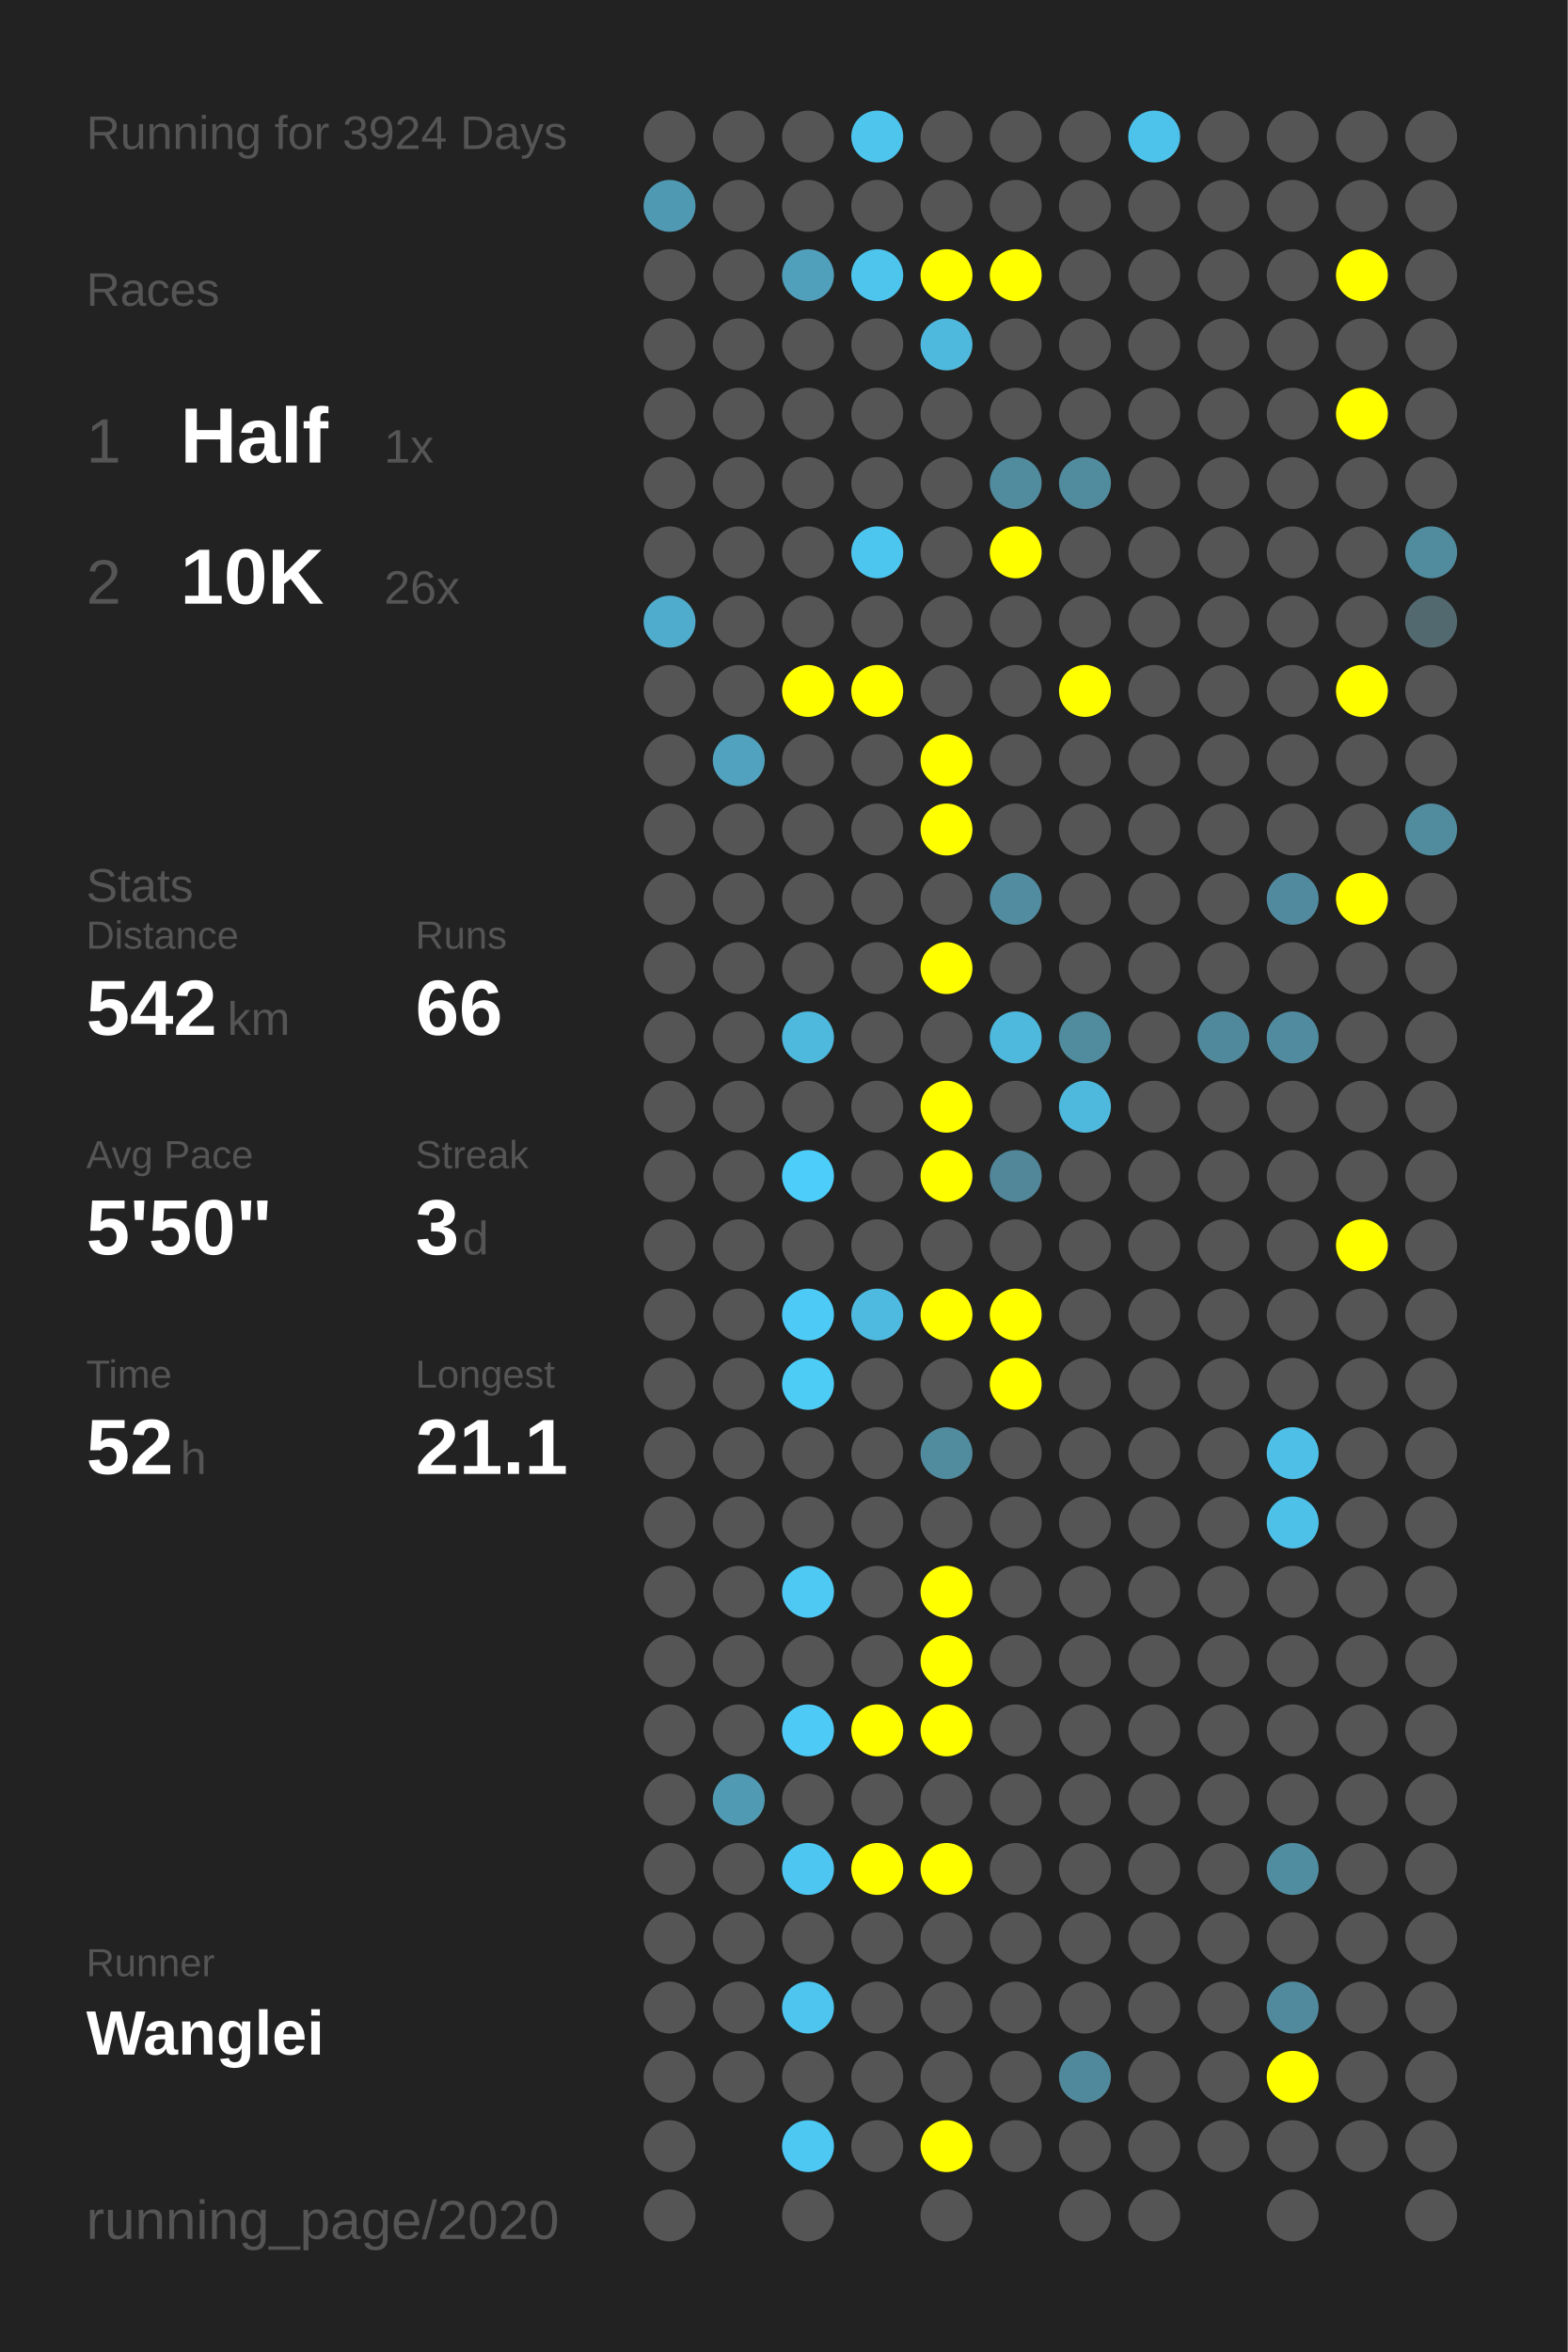
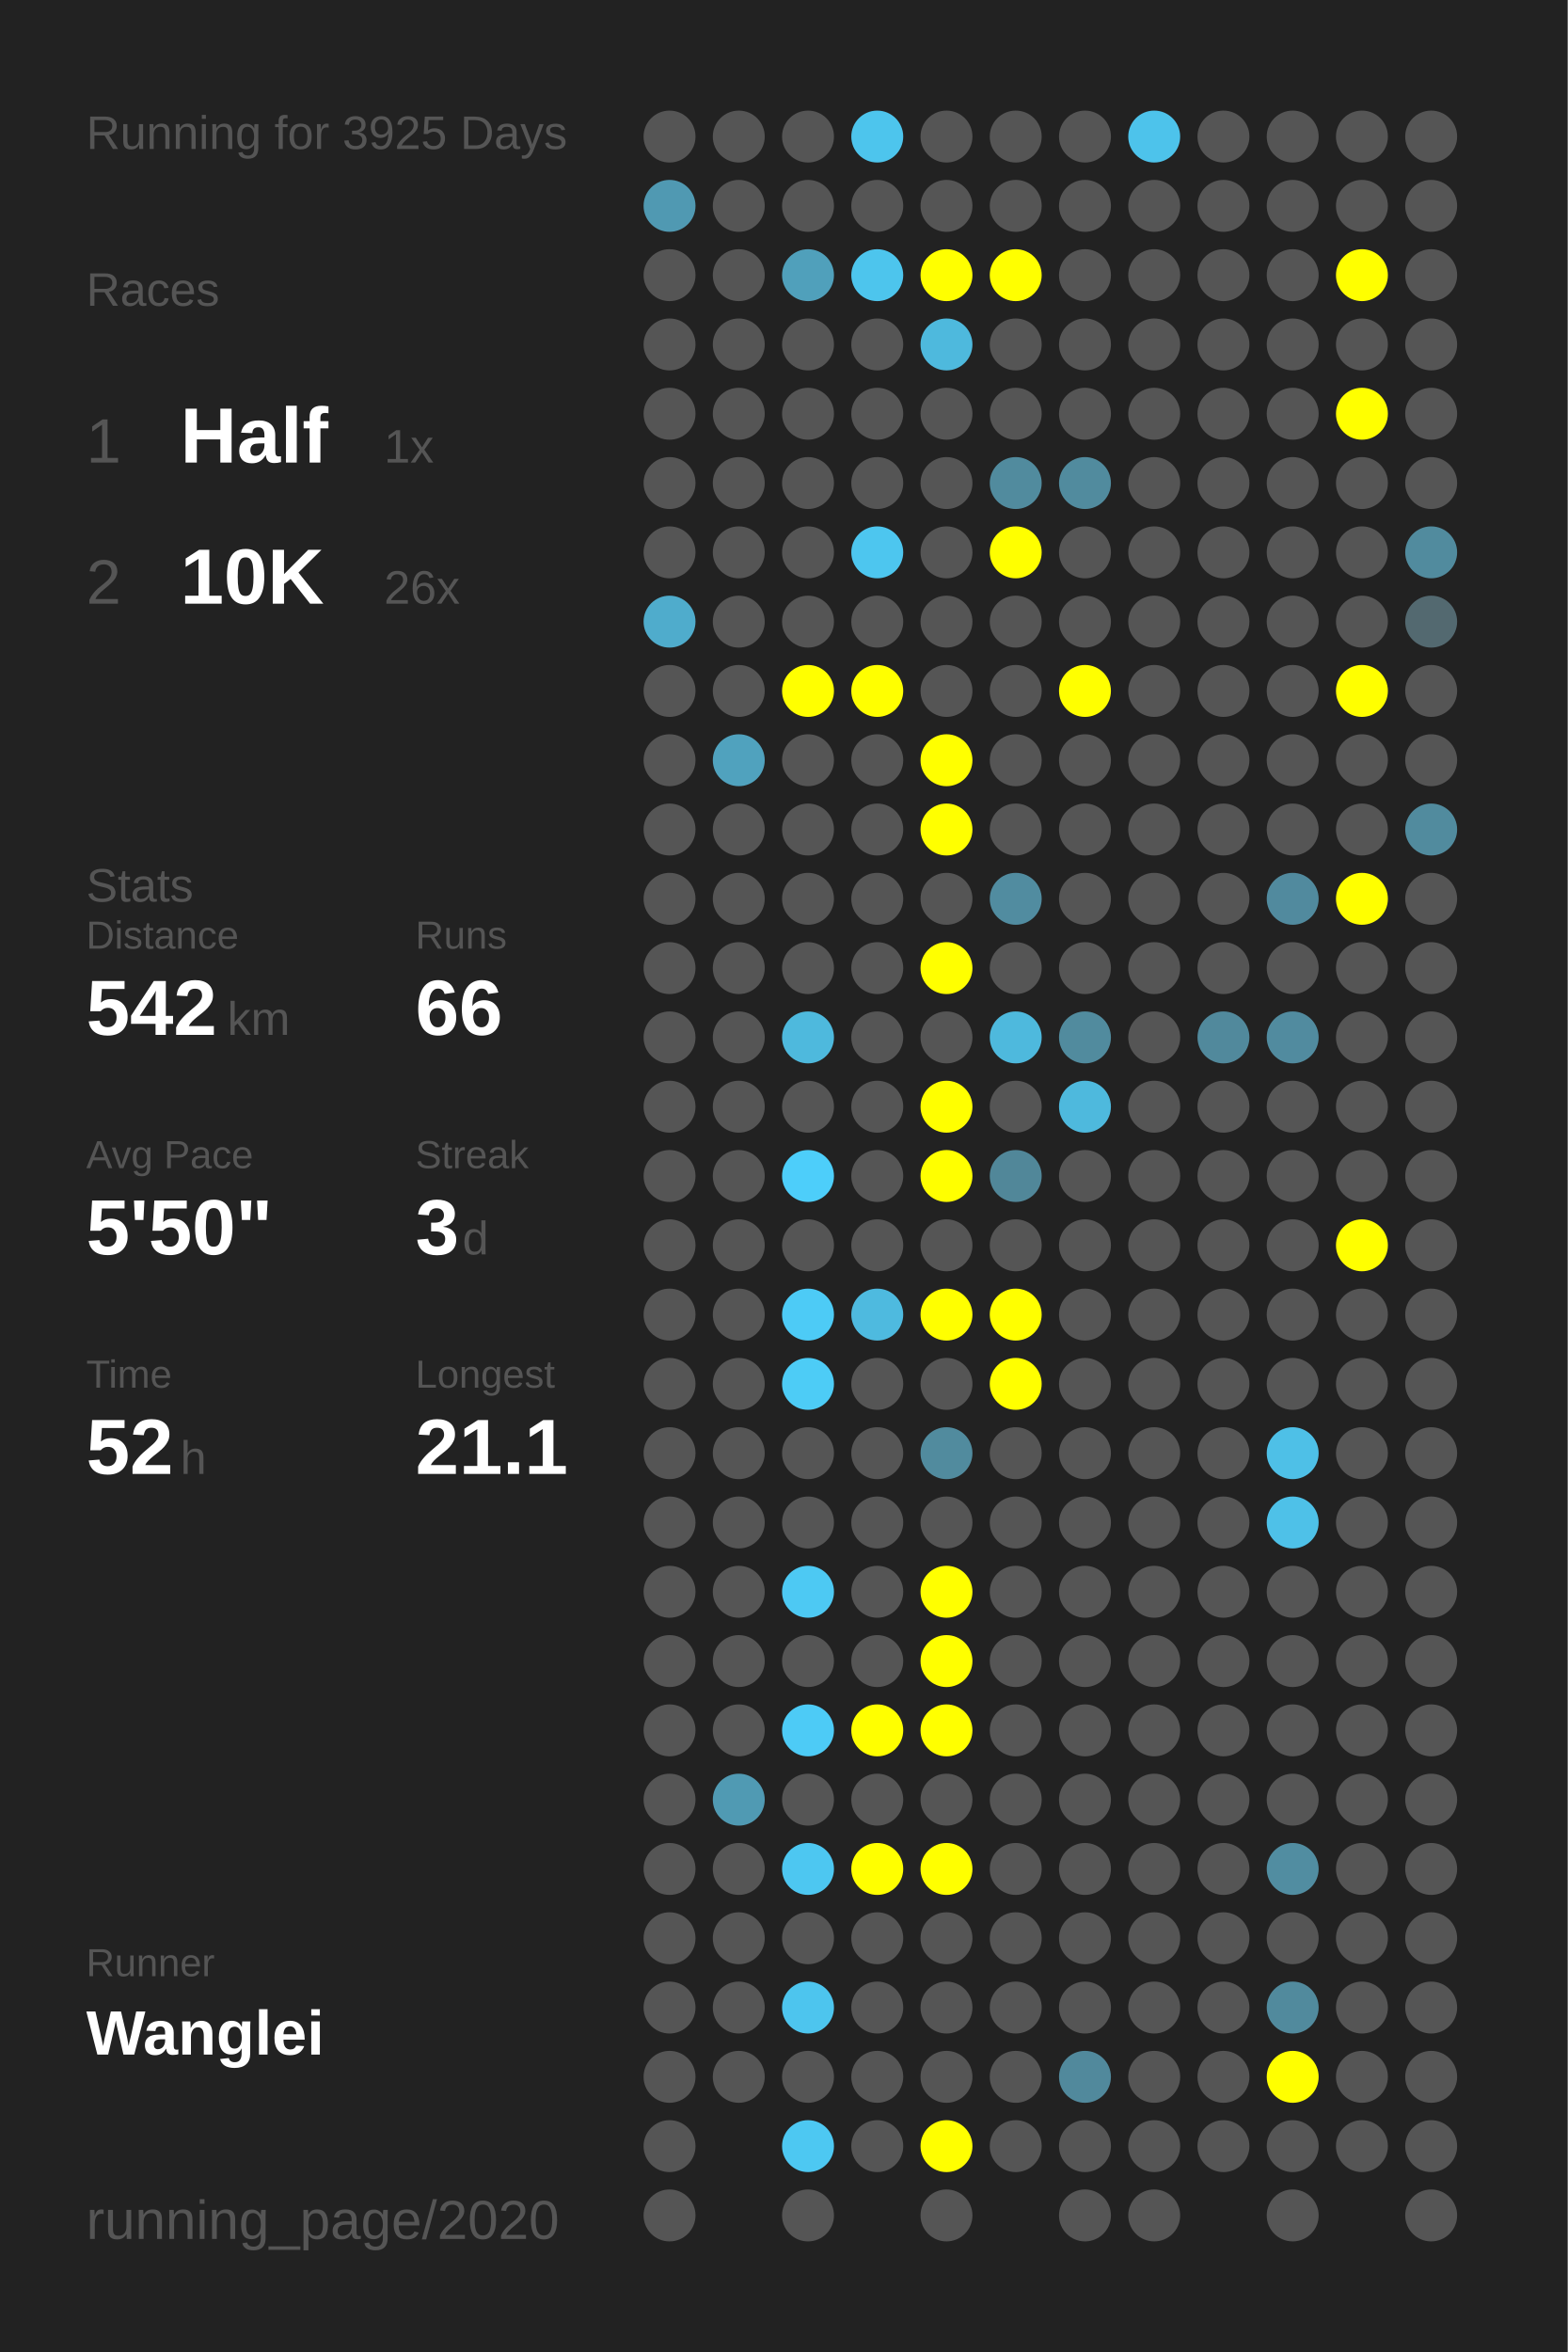
<svg xmlns="http://www.w3.org/2000/svg" baseProfile="full" height="300mm" version="1.1" viewBox="0,0,200,300" width="200mm">
  <defs />
  <rect fill="#222222" height="300" width="200" x="0" y="0" />
-   <text fill="#555555" style="font-size:6px; font-family:Arial;" x="11" y="19">Running for 3924 Days</text>
+   <text fill="#555555" style="font-size:6px; font-family:Arial;" x="11" y="19">Running for 3925 Days</text>
  <text fill="#555555" style="font-size:6px; font-family:Arial;" x="11" y="39">Races</text>
  <text fill="#555555" style="font-size:8px; font-family:Arial;" x="11" y="59">1</text>
  <text fill="#FFFFFF" style="font-size:10px; font-family:Arial; font-weight:bold;" x="23" y="59">Half</text>
  <text fill="#555555" style="font-size:6px; font-family:Arial;" x="49" y="59">1x</text>
  <text fill="#555555" style="font-size:8px; font-family:Arial;" x="11" y="77">2</text>
  <text fill="#FFFFFF" style="font-size:10px; font-family:Arial; font-weight:bold;" x="23" y="77">10K</text>
  <text fill="#555555" style="font-size:6px; font-family:Arial;" x="49" y="77">26x</text>
  <text fill="#555555" style="font-size:6px; font-family:Arial;" x="11" y="115">Stats</text>
  <text fill="#555555" style="font-size:5px; font-family:Arial;" x="11" y="121">Distance</text>
  <text fill="#FFFFFF" style="font-size:10px; font-family:Arial; font-weight:bold;" x="11" y="132">542</text>
  <text fill="#555555" style="font-size:6px; font-family:Arial;" x="29" y="132">km</text>
  <text fill="#555555" style="font-size:5px; font-family:Arial;" x="53" y="121">Runs</text>
  <text fill="#FFFFFF" style="font-size:10px; font-family:Arial; font-weight:bold;" x="53" y="132">66</text>
  <text fill="#555555" style="font-size:5px; font-family:Arial;" x="11" y="149">Avg Pace</text>
  <text fill="#FFFFFF" style="font-size:10px; font-family:Arial; font-weight:bold;" x="11" y="160">5'50"</text>
  <text fill="#555555" style="font-size:5px; font-family:Arial;" x="53" y="149">Streak</text>
  <text fill="#FFFFFF" style="font-size:10px; font-family:Arial; font-weight:bold;" x="53" y="160">3</text>
  <text fill="#555555" style="font-size:6px; font-family:Arial;" x="59" y="160">d</text>
  <text fill="#555555" style="font-size:5px; font-family:Arial;" x="11" y="177">Time</text>
  <text fill="#FFFFFF" style="font-size:10px; font-family:Arial; font-weight:bold;" x="11" y="188">52</text>
  <text fill="#555555" style="font-size:6px; font-family:Arial;" x="23" y="188">h</text>
  <text fill="#555555" style="font-size:5px; font-family:Arial;" x="53" y="177">Longest</text>
  <text fill="#FFFFFF" style="font-size:10px; font-family:Arial; font-weight:bold;" x="53" y="188">21.1</text>
  <text fill="#555555" style="font-size:5px; font-family:Arial;" x="11" y="252.065">Runner</text>
  <text fill="#FFFFFF" style="font-size:8px; font-family:Arial; font-weight:bold;" x="11" y="262.065">Wanglei</text>
  <text fill="#555555" style="font-size:7px; font-family:Arial;" x="11" y="285.581">running_page/2020</text>
  <circle cx="85.417" cy="17.419" fill="#555555" r="3.312" />
  <circle cx="85.417" cy="26.258" fill="#5099b2" r="3.312" />
  <circle cx="85.417" cy="35.097" fill="#555555" r="3.312" />
  <circle cx="85.417" cy="43.935" fill="#555555" r="3.312" />
  <circle cx="85.417" cy="52.774" fill="#555555" r="3.312" />
  <circle cx="85.417" cy="61.613" fill="#555555" r="3.312" />
  <circle cx="85.417" cy="70.452" fill="#555555" r="3.312" />
  <circle cx="85.417" cy="79.29" fill="#4faccc" r="3.312" />
  <circle cx="85.417" cy="88.129" fill="#555555" r="3.312" />
  <circle cx="85.417" cy="96.968" fill="#555555" r="3.312" />
  <circle cx="85.417" cy="105.806" fill="#555555" r="3.312" />
  <circle cx="85.417" cy="114.645" fill="#555555" r="3.312" />
  <circle cx="85.417" cy="123.484" fill="#555555" r="3.312" />
  <circle cx="85.417" cy="132.323" fill="#555555" r="3.312" />
  <circle cx="85.417" cy="141.161" fill="#555555" r="3.312" />
  <circle cx="85.417" cy="150" fill="#555555" r="3.312" />
  <circle cx="85.417" cy="158.839" fill="#555555" r="3.312" />
  <circle cx="85.417" cy="167.677" fill="#555555" r="3.312" />
  <circle cx="85.417" cy="176.516" fill="#555555" r="3.312" />
  <circle cx="85.417" cy="185.355" fill="#555555" r="3.312" />
  <circle cx="85.417" cy="194.194" fill="#555555" r="3.312" />
  <circle cx="85.417" cy="203.032" fill="#555555" r="3.312" />
  <circle cx="85.417" cy="211.871" fill="#555555" r="3.312" />
  <circle cx="85.417" cy="220.71" fill="#555555" r="3.312" />
  <circle cx="85.417" cy="229.548" fill="#555555" r="3.312" />
  <circle cx="85.417" cy="238.387" fill="#555555" r="3.312" />
  <circle cx="85.417" cy="247.226" fill="#555555" r="3.312" />
  <circle cx="85.417" cy="256.065" fill="#555555" r="3.312" />
  <circle cx="85.417" cy="264.903" fill="#555555" r="3.312" />
  <circle cx="85.417" cy="273.742" fill="#555555" r="3.312" />
  <circle cx="85.417" cy="282.581" fill="#555555" r="3.312" />
  <circle cx="94.25" cy="17.419" fill="#555555" r="3.312" />
  <circle cx="94.25" cy="26.258" fill="#555555" r="3.312" />
  <circle cx="94.25" cy="35.097" fill="#555555" r="3.312" />
  <circle cx="94.25" cy="43.935" fill="#555555" r="3.312" />
  <circle cx="94.25" cy="52.774" fill="#555555" r="3.312" />
  <circle cx="94.25" cy="61.613" fill="#555555" r="3.312" />
  <circle cx="94.25" cy="70.452" fill="#555555" r="3.312" />
  <circle cx="94.25" cy="79.29" fill="#555555" r="3.312" />
  <circle cx="94.25" cy="88.129" fill="#555555" r="3.312" />
  <circle cx="94.25" cy="96.968" fill="#50a2be" r="3.312" />
  <circle cx="94.25" cy="105.806" fill="#555555" r="3.312" />
  <circle cx="94.25" cy="114.645" fill="#555555" r="3.312" />
  <circle cx="94.25" cy="123.484" fill="#555555" r="3.312" />
  <circle cx="94.25" cy="132.323" fill="#555555" r="3.312" />
  <circle cx="94.25" cy="141.161" fill="#555555" r="3.312" />
  <circle cx="94.25" cy="150" fill="#555555" r="3.312" />
  <circle cx="94.25" cy="158.839" fill="#555555" r="3.312" />
  <circle cx="94.25" cy="167.677" fill="#555555" r="3.312" />
  <circle cx="94.25" cy="176.516" fill="#555555" r="3.312" />
  <circle cx="94.25" cy="185.355" fill="#555555" r="3.312" />
  <circle cx="94.25" cy="194.194" fill="#555555" r="3.312" />
  <circle cx="94.25" cy="203.032" fill="#555555" r="3.312" />
  <circle cx="94.25" cy="211.871" fill="#555555" r="3.312" />
  <circle cx="94.25" cy="220.71" fill="#555555" r="3.312" />
  <circle cx="94.25" cy="229.548" fill="#509ab3" r="3.312" />
  <circle cx="94.25" cy="238.387" fill="#555555" r="3.312" />
  <circle cx="94.25" cy="247.226" fill="#555555" r="3.312" />
  <circle cx="94.25" cy="256.065" fill="#555555" r="3.312" />
  <circle cx="94.25" cy="264.903" fill="#555555" r="3.312" />
  <circle cx="103.083" cy="17.419" fill="#555555" r="3.312" />
  <circle cx="103.083" cy="26.258" fill="#555555" r="3.312" />
  <circle cx="103.083" cy="35.097" fill="#50a0bb" r="3.312" />
  <circle cx="103.083" cy="43.935" fill="#555555" r="3.312" />
  <circle cx="103.083" cy="52.774" fill="#555555" r="3.312" />
  <circle cx="103.083" cy="61.613" fill="#555555" r="3.312" />
  <circle cx="103.083" cy="70.452" fill="#555555" r="3.312" />
  <circle cx="103.083" cy="79.29" fill="#555555" r="3.312" />
  <circle cx="103.083" cy="88.129" fill="#FFFF00" r="3.312" />
  <circle cx="103.083" cy="96.968" fill="#555555" r="3.312" />
  <circle cx="103.083" cy="105.806" fill="#555555" r="3.312" />
  <circle cx="103.083" cy="114.645" fill="#555555" r="3.312" />
  <circle cx="103.083" cy="123.484" fill="#555555" r="3.312" />
  <circle cx="103.083" cy="132.323" fill="#4eb9dd" r="3.312" />
  <circle cx="103.083" cy="141.161" fill="#555555" r="3.312" />
  <circle cx="103.083" cy="150" fill="#4dcefa" r="3.312" />
  <circle cx="103.083" cy="158.839" fill="#555555" r="3.312" />
  <circle cx="103.083" cy="167.677" fill="#4dcbf6" r="3.312" />
  <circle cx="103.083" cy="176.516" fill="#4dccf6" r="3.312" />
  <circle cx="103.083" cy="185.355" fill="#555555" r="3.312" />
  <circle cx="103.083" cy="194.194" fill="#555555" r="3.312" />
  <circle cx="103.083" cy="203.032" fill="#4dc9f3" r="3.312" />
  <circle cx="103.083" cy="211.871" fill="#555555" r="3.312" />
  <circle cx="103.083" cy="220.71" fill="#4dcbf6" r="3.312" />
  <circle cx="103.083" cy="229.548" fill="#555555" r="3.312" />
  <circle cx="103.083" cy="238.387" fill="#4dc7f1" r="3.312" />
  <circle cx="103.083" cy="247.226" fill="#555555" r="3.312" />
  <circle cx="103.083" cy="256.065" fill="#4dc5ee" r="3.312" />
  <circle cx="103.083" cy="264.903" fill="#555555" r="3.312" />
  <circle cx="103.083" cy="273.742" fill="#4dc8f2" r="3.312" />
  <circle cx="103.083" cy="282.581" fill="#555555" r="3.312" />
  <circle cx="111.917" cy="17.419" fill="#4dc5ed" r="3.312" />
  <circle cx="111.917" cy="26.258" fill="#555555" r="3.312" />
  <circle cx="111.917" cy="35.097" fill="#4dc5ed" r="3.312" />
  <circle cx="111.917" cy="43.935" fill="#555555" r="3.312" />
  <circle cx="111.917" cy="52.774" fill="#555555" r="3.312" />
  <circle cx="111.917" cy="61.613" fill="#555555" r="3.312" />
  <circle cx="111.917" cy="70.452" fill="#4dc6ef" r="3.312" />
  <circle cx="111.917" cy="79.29" fill="#555555" r="3.312" />
  <circle cx="111.917" cy="88.129" fill="#FFFF00" r="3.312" />
  <circle cx="111.917" cy="96.968" fill="#555555" r="3.312" />
  <circle cx="111.917" cy="105.806" fill="#555555" r="3.312" />
  <circle cx="111.917" cy="114.645" fill="#555555" r="3.312" />
  <circle cx="111.917" cy="123.484" fill="#555555" r="3.312" />
  <circle cx="111.917" cy="132.323" fill="#555555" r="3.312" />
  <circle cx="111.917" cy="141.161" fill="#555555" r="3.312" />
  <circle cx="111.917" cy="150" fill="#555555" r="3.312" />
  <circle cx="111.917" cy="158.839" fill="#555555" r="3.312" />
  <circle cx="111.917" cy="167.677" fill="#4ebadf" r="3.312" />
  <circle cx="111.917" cy="176.516" fill="#555555" r="3.312" />
  <circle cx="111.917" cy="185.355" fill="#555555" r="3.312" />
  <circle cx="111.917" cy="194.194" fill="#555555" r="3.312" />
  <circle cx="111.917" cy="203.032" fill="#555555" r="3.312" />
  <circle cx="111.917" cy="211.871" fill="#555555" r="3.312" />
  <circle cx="111.917" cy="220.71" fill="#FFFF00" r="3.312" />
  <circle cx="111.917" cy="229.548" fill="#555555" r="3.312" />
  <circle cx="111.917" cy="238.387" fill="#FFFF00" r="3.312" />
  <circle cx="111.917" cy="247.226" fill="#555555" r="3.312" />
  <circle cx="111.917" cy="256.065" fill="#555555" r="3.312" />
  <circle cx="111.917" cy="264.903" fill="#555555" r="3.312" />
  <circle cx="111.917" cy="273.742" fill="#555555" r="3.312" />
  <circle cx="120.75" cy="17.419" fill="#555555" r="3.312" />
  <circle cx="120.75" cy="26.258" fill="#555555" r="3.312" />
  <circle cx="120.75" cy="35.097" fill="#FFFF00" r="3.312" />
  <circle cx="120.75" cy="43.935" fill="#4eb9dd" r="3.312" />
  <circle cx="120.75" cy="52.774" fill="#555555" r="3.312" />
  <circle cx="120.75" cy="61.613" fill="#555555" r="3.312" />
  <circle cx="120.75" cy="70.452" fill="#555555" r="3.312" />
  <circle cx="120.75" cy="79.29" fill="#555555" r="3.312" />
  <circle cx="120.75" cy="88.129" fill="#555555" r="3.312" />
  <circle cx="120.75" cy="96.968" fill="#FFFF00" r="3.312" />
  <circle cx="120.75" cy="105.806" fill="#FFFF00" r="3.312" />
  <circle cx="120.75" cy="114.645" fill="#555555" r="3.312" />
  <circle cx="120.75" cy="123.484" fill="#FFFF00" r="3.312" />
  <circle cx="120.75" cy="132.323" fill="#555555" r="3.312" />
  <circle cx="120.75" cy="141.161" fill="#FFFF00" r="3.312" />
  <circle cx="120.75" cy="150" fill="#FFFF00" r="3.312" />
  <circle cx="120.75" cy="158.839" fill="#555555" r="3.312" />
  <circle cx="120.75" cy="167.677" fill="#FFFF00" r="3.312" />
  <circle cx="120.75" cy="176.516" fill="#555555" r="3.312" />
  <circle cx="120.75" cy="185.355" fill="#518b9e" r="3.312" />
  <circle cx="120.75" cy="194.194" fill="#555555" r="3.312" />
  <circle cx="120.75" cy="203.032" fill="#FFFF00" r="3.312" />
  <circle cx="120.75" cy="211.871" fill="#FFFF00" r="3.312" />
  <circle cx="120.75" cy="220.71" fill="#FFFF00" r="3.312" />
  <circle cx="120.75" cy="229.548" fill="#555555" r="3.312" />
  <circle cx="120.75" cy="238.387" fill="#FFFF00" r="3.312" />
  <circle cx="120.75" cy="247.226" fill="#555555" r="3.312" />
  <circle cx="120.75" cy="256.065" fill="#555555" r="3.312" />
  <circle cx="120.75" cy="264.903" fill="#555555" r="3.312" />
  <circle cx="120.75" cy="273.742" fill="#FFFF00" r="3.312" />
  <circle cx="120.75" cy="282.581" fill="#555555" r="3.312" />
  <circle cx="129.583" cy="17.419" fill="#555555" r="3.312" />
  <circle cx="129.583" cy="26.258" fill="#555555" r="3.312" />
  <circle cx="129.583" cy="35.097" fill="#FFFF00" r="3.312" />
  <circle cx="129.583" cy="43.935" fill="#555555" r="3.312" />
  <circle cx="129.583" cy="52.774" fill="#555555" r="3.312" />
  <circle cx="129.583" cy="61.613" fill="#518b9e" r="3.312" />
  <circle cx="129.583" cy="70.452" fill="#FFFF00" r="3.312" />
  <circle cx="129.583" cy="79.29" fill="#555555" r="3.312" />
  <circle cx="129.583" cy="88.129" fill="#555555" r="3.312" />
  <circle cx="129.583" cy="96.968" fill="#555555" r="3.312" />
  <circle cx="129.583" cy="105.806" fill="#555555" r="3.312" />
  <circle cx="129.583" cy="114.645" fill="#518ca0" r="3.312" />
  <circle cx="129.583" cy="123.484" fill="#555555" r="3.312" />
  <circle cx="129.583" cy="132.323" fill="#4eb9dd" r="3.312" />
  <circle cx="129.583" cy="141.161" fill="#555555" r="3.312" />
  <circle cx="129.583" cy="150" fill="#518799" r="3.312" />
  <circle cx="129.583" cy="158.839" fill="#555555" r="3.312" />
  <circle cx="129.583" cy="167.677" fill="#FFFF00" r="3.312" />
  <circle cx="129.583" cy="176.516" fill="#FFFF00" r="3.312" />
  <circle cx="129.583" cy="185.355" fill="#555555" r="3.312" />
  <circle cx="129.583" cy="194.194" fill="#555555" r="3.312" />
  <circle cx="129.583" cy="203.032" fill="#555555" r="3.312" />
  <circle cx="129.583" cy="211.871" fill="#555555" r="3.312" />
  <circle cx="129.583" cy="220.71" fill="#555555" r="3.312" />
  <circle cx="129.583" cy="229.548" fill="#555555" r="3.312" />
  <circle cx="129.583" cy="238.387" fill="#555555" r="3.312" />
  <circle cx="129.583" cy="247.226" fill="#555555" r="3.312" />
  <circle cx="129.583" cy="256.065" fill="#555555" r="3.312" />
  <circle cx="129.583" cy="264.903" fill="#555555" r="3.312" />
  <circle cx="129.583" cy="273.742" fill="#555555" r="3.312" />
  <circle cx="138.417" cy="17.419" fill="#555555" r="3.312" />
  <circle cx="138.417" cy="26.258" fill="#555555" r="3.312" />
  <circle cx="138.417" cy="35.097" fill="#555555" r="3.312" />
  <circle cx="138.417" cy="43.935" fill="#555555" r="3.312" />
  <circle cx="138.417" cy="52.774" fill="#555555" r="3.312" />
  <circle cx="138.417" cy="61.613" fill="#518b9e" r="3.312" />
  <circle cx="138.417" cy="70.452" fill="#555555" r="3.312" />
  <circle cx="138.417" cy="79.29" fill="#555555" r="3.312" />
  <circle cx="138.417" cy="88.129" fill="#FFFF00" r="3.312" />
  <circle cx="138.417" cy="96.968" fill="#555555" r="3.312" />
  <circle cx="138.417" cy="105.806" fill="#555555" r="3.312" />
  <circle cx="138.417" cy="114.645" fill="#555555" r="3.312" />
  <circle cx="138.417" cy="123.484" fill="#555555" r="3.312" />
  <circle cx="138.417" cy="132.323" fill="#518b9e" r="3.312" />
  <circle cx="138.417" cy="141.161" fill="#4eb9dd" r="3.312" />
  <circle cx="138.417" cy="150" fill="#555555" r="3.312" />
  <circle cx="138.417" cy="158.839" fill="#555555" r="3.312" />
  <circle cx="138.417" cy="167.677" fill="#555555" r="3.312" />
  <circle cx="138.417" cy="176.516" fill="#555555" r="3.312" />
  <circle cx="138.417" cy="185.355" fill="#555555" r="3.312" />
  <circle cx="138.417" cy="194.194" fill="#555555" r="3.312" />
  <circle cx="138.417" cy="203.032" fill="#555555" r="3.312" />
  <circle cx="138.417" cy="211.871" fill="#555555" r="3.312" />
  <circle cx="138.417" cy="220.71" fill="#555555" r="3.312" />
  <circle cx="138.417" cy="229.548" fill="#555555" r="3.312" />
  <circle cx="138.417" cy="238.387" fill="#555555" r="3.312" />
  <circle cx="138.417" cy="247.226" fill="#555555" r="3.312" />
  <circle cx="138.417" cy="256.065" fill="#555555" r="3.312" />
  <circle cx="138.417" cy="264.903" fill="#51899c" r="3.312" />
  <circle cx="138.417" cy="273.742" fill="#555555" r="3.312" />
  <circle cx="138.417" cy="282.581" fill="#555555" r="3.312" />
  <circle cx="147.25" cy="17.419" fill="#4dc3eb" r="3.312" />
  <circle cx="147.25" cy="26.258" fill="#555555" r="3.312" />
  <circle cx="147.25" cy="35.097" fill="#555555" r="3.312" />
  <circle cx="147.25" cy="43.935" fill="#555555" r="3.312" />
  <circle cx="147.25" cy="52.774" fill="#555555" r="3.312" />
  <circle cx="147.25" cy="61.613" fill="#555555" r="3.312" />
  <circle cx="147.25" cy="70.452" fill="#555555" r="3.312" />
  <circle cx="147.25" cy="79.29" fill="#555555" r="3.312" />
  <circle cx="147.25" cy="88.129" fill="#555555" r="3.312" />
  <circle cx="147.25" cy="96.968" fill="#555555" r="3.312" />
  <circle cx="147.25" cy="105.806" fill="#555555" r="3.312" />
  <circle cx="147.25" cy="114.645" fill="#555555" r="3.312" />
  <circle cx="147.25" cy="123.484" fill="#555555" r="3.312" />
  <circle cx="147.25" cy="132.323" fill="#555555" r="3.312" />
  <circle cx="147.25" cy="141.161" fill="#555555" r="3.312" />
  <circle cx="147.25" cy="150" fill="#555555" r="3.312" />
  <circle cx="147.25" cy="158.839" fill="#555555" r="3.312" />
  <circle cx="147.25" cy="167.677" fill="#555555" r="3.312" />
  <circle cx="147.25" cy="176.516" fill="#555555" r="3.312" />
  <circle cx="147.25" cy="185.355" fill="#555555" r="3.312" />
  <circle cx="147.25" cy="194.194" fill="#555555" r="3.312" />
  <circle cx="147.25" cy="203.032" fill="#555555" r="3.312" />
  <circle cx="147.25" cy="211.871" fill="#555555" r="3.312" />
  <circle cx="147.25" cy="220.71" fill="#555555" r="3.312" />
  <circle cx="147.25" cy="229.548" fill="#555555" r="3.312" />
  <circle cx="147.25" cy="238.387" fill="#555555" r="3.312" />
  <circle cx="147.25" cy="247.226" fill="#555555" r="3.312" />
  <circle cx="147.25" cy="256.065" fill="#555555" r="3.312" />
  <circle cx="147.25" cy="264.903" fill="#555555" r="3.312" />
  <circle cx="147.25" cy="273.742" fill="#555555" r="3.312" />
  <circle cx="147.25" cy="282.581" fill="#555555" r="3.312" />
  <circle cx="156.083" cy="17.419" fill="#555555" r="3.312" />
  <circle cx="156.083" cy="26.258" fill="#555555" r="3.312" />
  <circle cx="156.083" cy="35.097" fill="#555555" r="3.312" />
  <circle cx="156.083" cy="43.935" fill="#555555" r="3.312" />
  <circle cx="156.083" cy="52.774" fill="#555555" r="3.312" />
  <circle cx="156.083" cy="61.613" fill="#555555" r="3.312" />
  <circle cx="156.083" cy="70.452" fill="#555555" r="3.312" />
  <circle cx="156.083" cy="79.29" fill="#555555" r="3.312" />
  <circle cx="156.083" cy="88.129" fill="#555555" r="3.312" />
  <circle cx="156.083" cy="96.968" fill="#555555" r="3.312" />
  <circle cx="156.083" cy="105.806" fill="#555555" r="3.312" />
  <circle cx="156.083" cy="114.645" fill="#555555" r="3.312" />
  <circle cx="156.083" cy="123.484" fill="#555555" r="3.312" />
  <circle cx="156.083" cy="132.323" fill="#51899c" r="3.312" />
  <circle cx="156.083" cy="141.161" fill="#555555" r="3.312" />
  <circle cx="156.083" cy="150" fill="#555555" r="3.312" />
  <circle cx="156.083" cy="158.839" fill="#555555" r="3.312" />
  <circle cx="156.083" cy="167.677" fill="#555555" r="3.312" />
  <circle cx="156.083" cy="176.516" fill="#555555" r="3.312" />
  <circle cx="156.083" cy="185.355" fill="#555555" r="3.312" />
  <circle cx="156.083" cy="194.194" fill="#555555" r="3.312" />
  <circle cx="156.083" cy="203.032" fill="#555555" r="3.312" />
  <circle cx="156.083" cy="211.871" fill="#555555" r="3.312" />
  <circle cx="156.083" cy="220.71" fill="#555555" r="3.312" />
  <circle cx="156.083" cy="229.548" fill="#555555" r="3.312" />
  <circle cx="156.083" cy="238.387" fill="#555555" r="3.312" />
  <circle cx="156.083" cy="247.226" fill="#555555" r="3.312" />
  <circle cx="156.083" cy="256.065" fill="#555555" r="3.312" />
  <circle cx="156.083" cy="264.903" fill="#555555" r="3.312" />
  <circle cx="156.083" cy="273.742" fill="#555555" r="3.312" />
  <circle cx="164.917" cy="17.419" fill="#555555" r="3.312" />
  <circle cx="164.917" cy="26.258" fill="#555555" r="3.312" />
  <circle cx="164.917" cy="35.097" fill="#555555" r="3.312" />
  <circle cx="164.917" cy="43.935" fill="#555555" r="3.312" />
  <circle cx="164.917" cy="52.774" fill="#555555" r="3.312" />
  <circle cx="164.917" cy="61.613" fill="#555555" r="3.312" />
  <circle cx="164.917" cy="70.452" fill="#555555" r="3.312" />
  <circle cx="164.917" cy="79.29" fill="#555555" r="3.312" />
  <circle cx="164.917" cy="88.129" fill="#555555" r="3.312" />
  <circle cx="164.917" cy="96.968" fill="#555555" r="3.312" />
  <circle cx="164.917" cy="105.806" fill="#555555" r="3.312" />
  <circle cx="164.917" cy="114.645" fill="#518a9e" r="3.312" />
  <circle cx="164.917" cy="123.484" fill="#555555" r="3.312" />
  <circle cx="164.917" cy="132.323" fill="#518b9f" r="3.312" />
  <circle cx="164.917" cy="141.161" fill="#555555" r="3.312" />
  <circle cx="164.917" cy="150" fill="#555555" r="3.312" />
  <circle cx="164.917" cy="158.839" fill="#555555" r="3.312" />
  <circle cx="164.917" cy="167.677" fill="#555555" r="3.312" />
  <circle cx="164.917" cy="176.516" fill="#555555" r="3.312" />
  <circle cx="164.917" cy="185.355" fill="#4ec0e7" r="3.312" />
  <circle cx="164.917" cy="194.194" fill="#4ec1e8" r="3.312" />
  <circle cx="164.917" cy="203.032" fill="#555555" r="3.312" />
  <circle cx="164.917" cy="211.871" fill="#555555" r="3.312" />
  <circle cx="164.917" cy="220.71" fill="#555555" r="3.312" />
  <circle cx="164.917" cy="229.548" fill="#555555" r="3.312" />
  <circle cx="164.917" cy="238.387" fill="#518da1" r="3.312" />
  <circle cx="164.917" cy="247.226" fill="#555555" r="3.312" />
  <circle cx="164.917" cy="256.065" fill="#518a9d" r="3.312" />
  <circle cx="164.917" cy="264.903" fill="#FFFF00" r="3.312" />
  <circle cx="164.917" cy="273.742" fill="#555555" r="3.312" />
  <circle cx="164.917" cy="282.581" fill="#555555" r="3.312" />
  <circle cx="173.75" cy="17.419" fill="#555555" r="3.312" />
  <circle cx="173.75" cy="26.258" fill="#555555" r="3.312" />
  <circle cx="173.75" cy="35.097" fill="#FFFF00" r="3.312" />
  <circle cx="173.75" cy="43.935" fill="#555555" r="3.312" />
  <circle cx="173.75" cy="52.774" fill="#FFFF00" r="3.312" />
  <circle cx="173.75" cy="61.613" fill="#555555" r="3.312" />
  <circle cx="173.75" cy="70.452" fill="#555555" r="3.312" />
  <circle cx="173.75" cy="79.29" fill="#555555" r="3.312" />
  <circle cx="173.75" cy="88.129" fill="#FFFF00" r="3.312" />
  <circle cx="173.75" cy="96.968" fill="#555555" r="3.312" />
  <circle cx="173.75" cy="105.806" fill="#555555" r="3.312" />
  <circle cx="173.75" cy="114.645" fill="#FFFF00" r="3.312" />
  <circle cx="173.75" cy="123.484" fill="#555555" r="3.312" />
  <circle cx="173.75" cy="132.323" fill="#555555" r="3.312" />
  <circle cx="173.75" cy="141.161" fill="#555555" r="3.312" />
  <circle cx="173.75" cy="150" fill="#555555" r="3.312" />
  <circle cx="173.75" cy="158.839" fill="#FFFF00" r="3.312" />
  <circle cx="173.75" cy="167.677" fill="#555555" r="3.312" />
  <circle cx="173.75" cy="176.516" fill="#555555" r="3.312" />
  <circle cx="173.75" cy="185.355" fill="#555555" r="3.312" />
  <circle cx="173.75" cy="194.194" fill="#555555" r="3.312" />
  <circle cx="173.75" cy="203.032" fill="#555555" r="3.312" />
  <circle cx="173.75" cy="211.871" fill="#555555" r="3.312" />
  <circle cx="173.75" cy="220.71" fill="#555555" r="3.312" />
  <circle cx="173.75" cy="229.548" fill="#555555" r="3.312" />
  <circle cx="173.75" cy="238.387" fill="#555555" r="3.312" />
  <circle cx="173.75" cy="247.226" fill="#555555" r="3.312" />
  <circle cx="173.75" cy="256.065" fill="#555555" r="3.312" />
  <circle cx="173.75" cy="264.903" fill="#555555" r="3.312" />
  <circle cx="173.75" cy="273.742" fill="#555555" r="3.312" />
  <circle cx="182.583" cy="17.419" fill="#555555" r="3.312" />
  <circle cx="182.583" cy="26.258" fill="#555555" r="3.312" />
  <circle cx="182.583" cy="35.097" fill="#555555" r="3.312" />
  <circle cx="182.583" cy="43.935" fill="#555555" r="3.312" />
  <circle cx="182.583" cy="52.774" fill="#555555" r="3.312" />
  <circle cx="182.583" cy="61.613" fill="#555555" r="3.312" />
  <circle cx="182.583" cy="70.452" fill="#518b9e" r="3.312" />
  <circle cx="182.583" cy="79.29" fill="#536970" r="3.312" />
  <circle cx="182.583" cy="88.129" fill="#555555" r="3.312" />
  <circle cx="182.583" cy="96.968" fill="#555555" r="3.312" />
  <circle cx="182.583" cy="105.806" fill="#518b9e" r="3.312" />
  <circle cx="182.583" cy="114.645" fill="#555555" r="3.312" />
  <circle cx="182.583" cy="123.484" fill="#555555" r="3.312" />
  <circle cx="182.583" cy="132.323" fill="#555555" r="3.312" />
  <circle cx="182.583" cy="141.161" fill="#555555" r="3.312" />
  <circle cx="182.583" cy="150" fill="#555555" r="3.312" />
  <circle cx="182.583" cy="158.839" fill="#555555" r="3.312" />
  <circle cx="182.583" cy="167.677" fill="#555555" r="3.312" />
  <circle cx="182.583" cy="176.516" fill="#555555" r="3.312" />
  <circle cx="182.583" cy="185.355" fill="#555555" r="3.312" />
  <circle cx="182.583" cy="194.194" fill="#555555" r="3.312" />
  <circle cx="182.583" cy="203.032" fill="#555555" r="3.312" />
  <circle cx="182.583" cy="211.871" fill="#555555" r="3.312" />
  <circle cx="182.583" cy="220.71" fill="#555555" r="3.312" />
  <circle cx="182.583" cy="229.548" fill="#555555" r="3.312" />
  <circle cx="182.583" cy="238.387" fill="#555555" r="3.312" />
  <circle cx="182.583" cy="247.226" fill="#555555" r="3.312" />
  <circle cx="182.583" cy="256.065" fill="#555555" r="3.312" />
  <circle cx="182.583" cy="264.903" fill="#555555" r="3.312" />
  <circle cx="182.583" cy="273.742" fill="#555555" r="3.312" />
  <circle cx="182.583" cy="282.581" fill="#555555" r="3.312" />
</svg>
